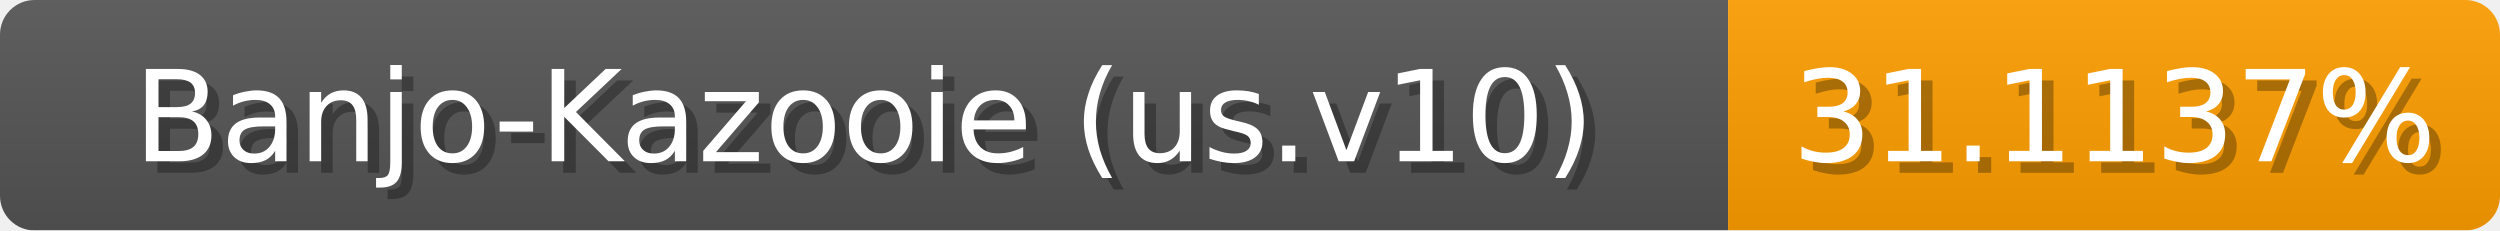
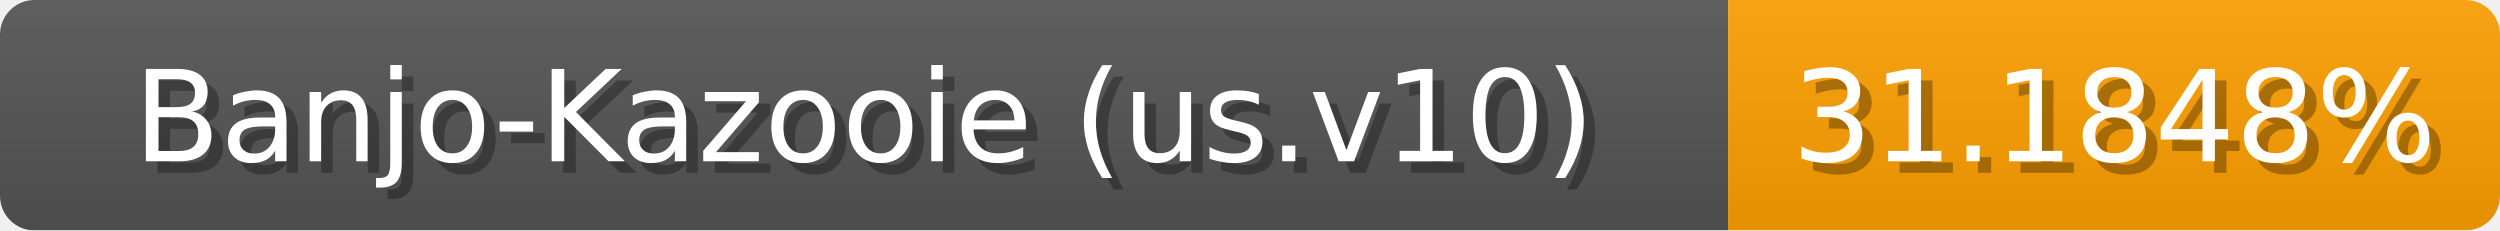
<svg xmlns="http://www.w3.org/2000/svg" width="217" height="20">
  <linearGradient id="b" x2="0" y2="100%">
    <stop offset="0" stop-color="#bbb" stop-opacity=".1" />
    <stop offset="1" stop-opacity=".1" />
  </linearGradient>
  <mask id="anybadge_1">
    <rect width="217" height="20" rx="3" fill="#fff" />
  </mask>
  <g mask="url(#anybadge_1)">
    <path fill="#555" d="M0 0h150v20H0z" />
-     <path fill="#ff9f00" d="M150 0h67v20H150z" />
+     <path fill="#ffa000" d="M150 0h67v20H150z" />
    <path fill="url(#b)" d="M0 0h217v20H0z" />
  </g>
  <g fill="#fff" text-anchor="middle" font-family="DejaVu Sans,Verdana,Geneva,sans-serif" font-size="11">
    <text x="76.0" y="15" fill="#010101" fill-opacity=".3">Banjo-Kazooie (us.v10)</text>
    <text x="75.0" y="14">Banjo-Kazooie (us.v10)</text>
  </g>
  <g fill="#fff" text-anchor="middle" font-family="DejaVu Sans,Verdana,Geneva,sans-serif" font-size="11">
-     <text x="184.5" y="15" fill="#010101" fill-opacity=".3">31.1137%</text>
-     <text x="183.5" y="14">31.1137%</text>
+     <text x="184.5" y="15" fill="#010101" fill-opacity=".3">31.1848%</text>
+     <text x="183.5" y="14">31.1848%</text>
  </g>
</svg>
